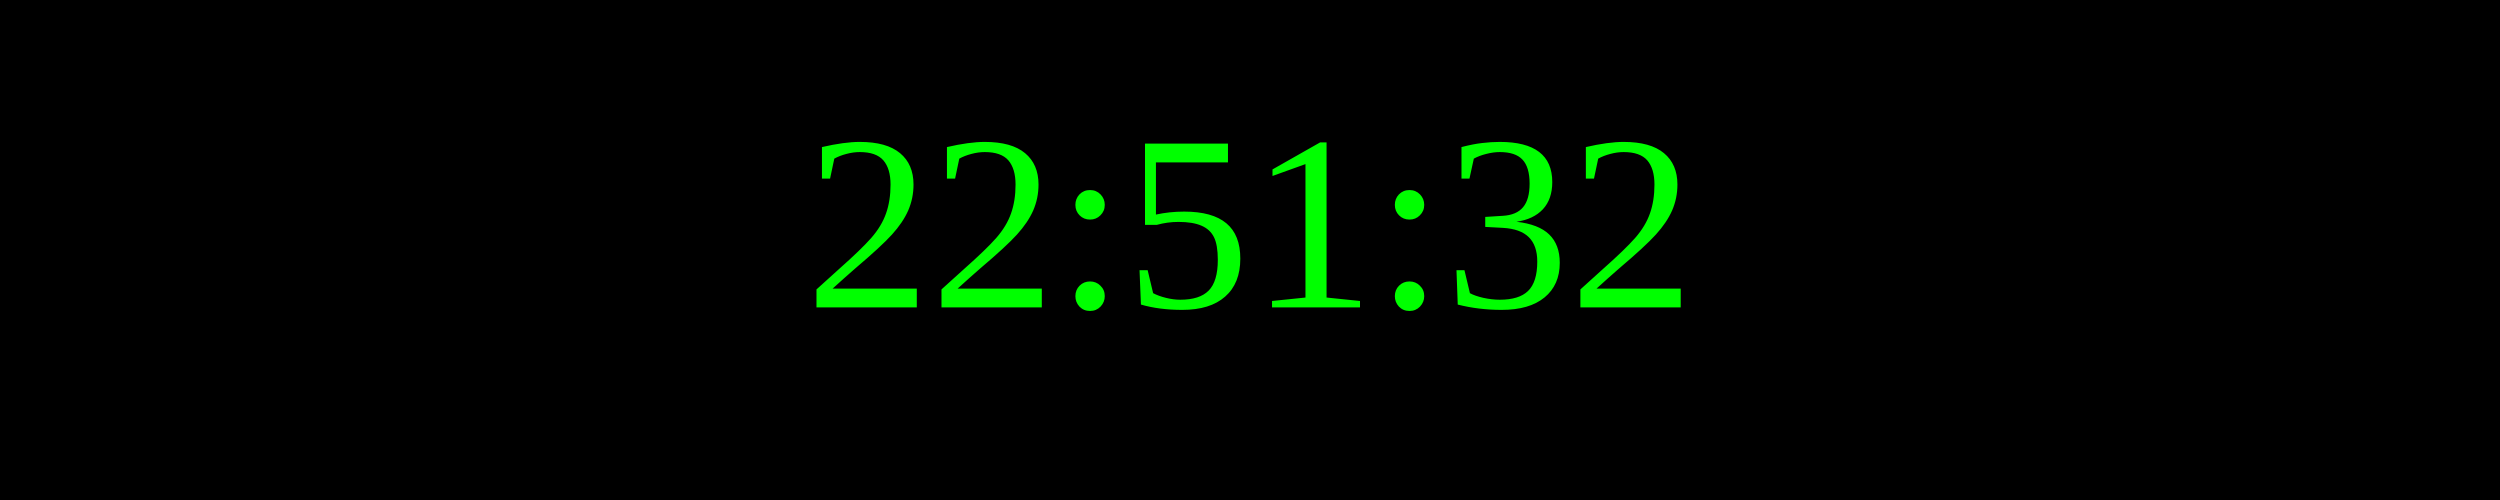
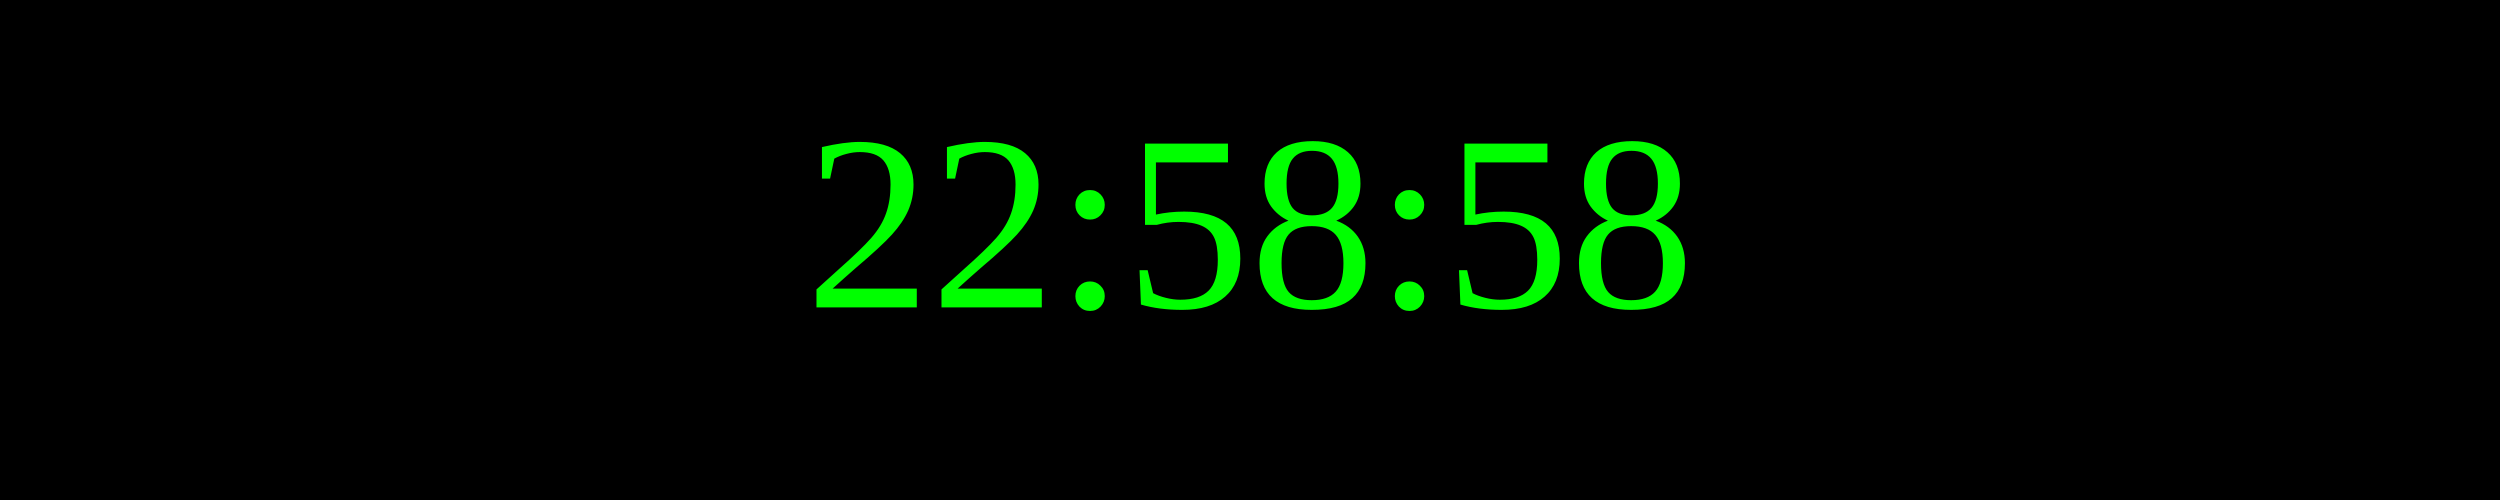
<svg xmlns="http://www.w3.org/2000/svg" width="250" height="50">
  <rect width="100%" height="100%" fill="black" />
  <text x="50%" y="50%" font-size="25" fill="lime" text-anchor="middle" dominant-baseline="middle">
- 22:51:32
+ 22:58:58
</text>
</svg>
